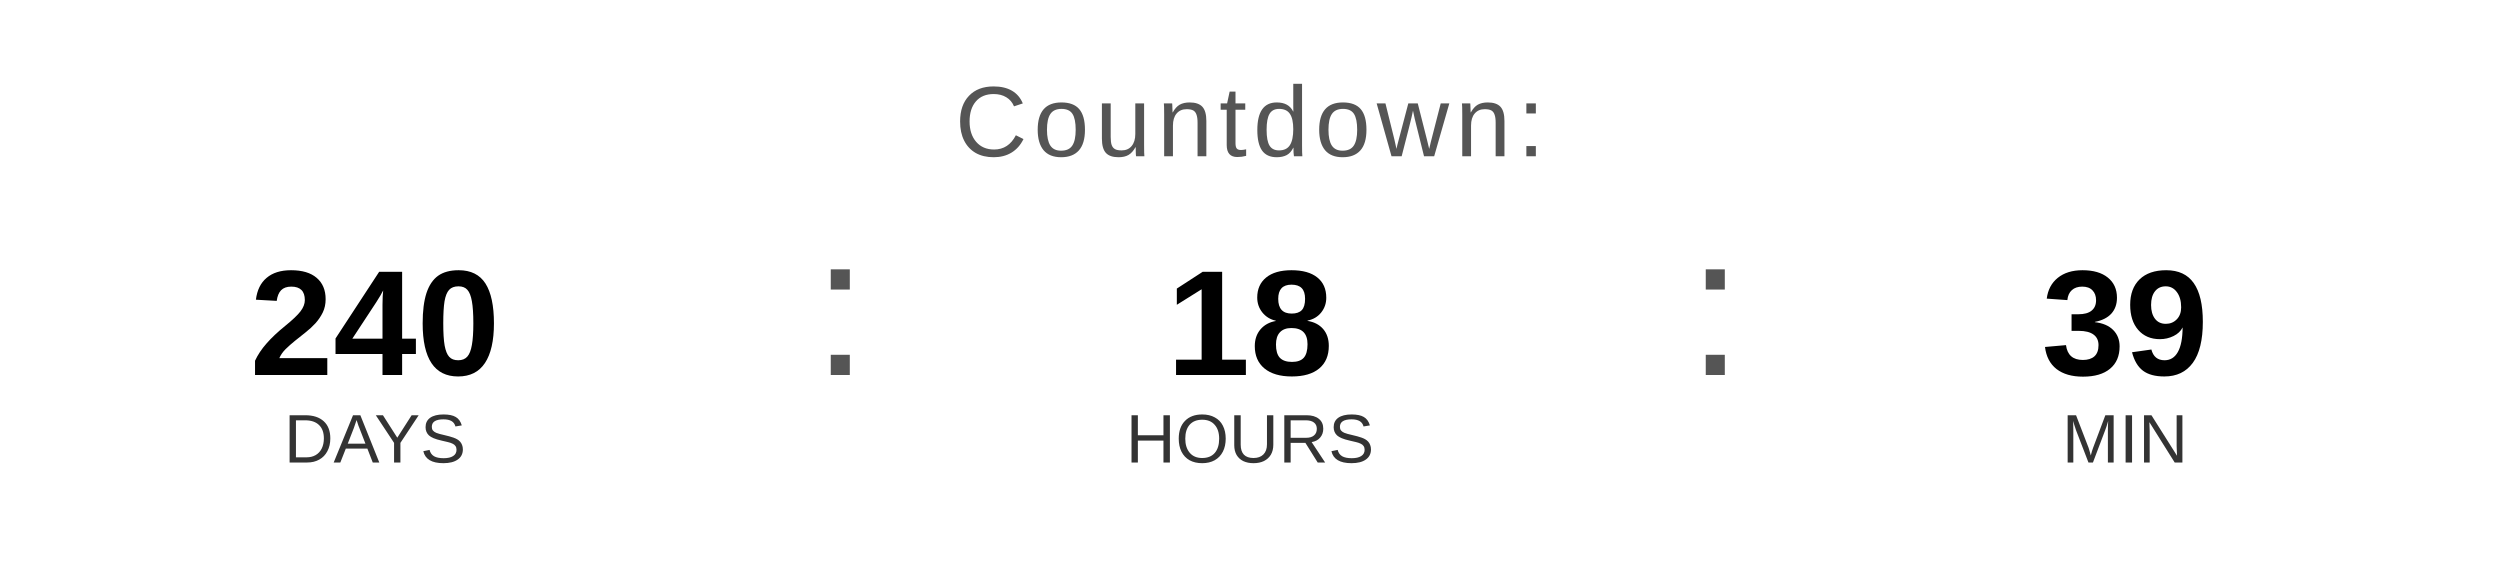
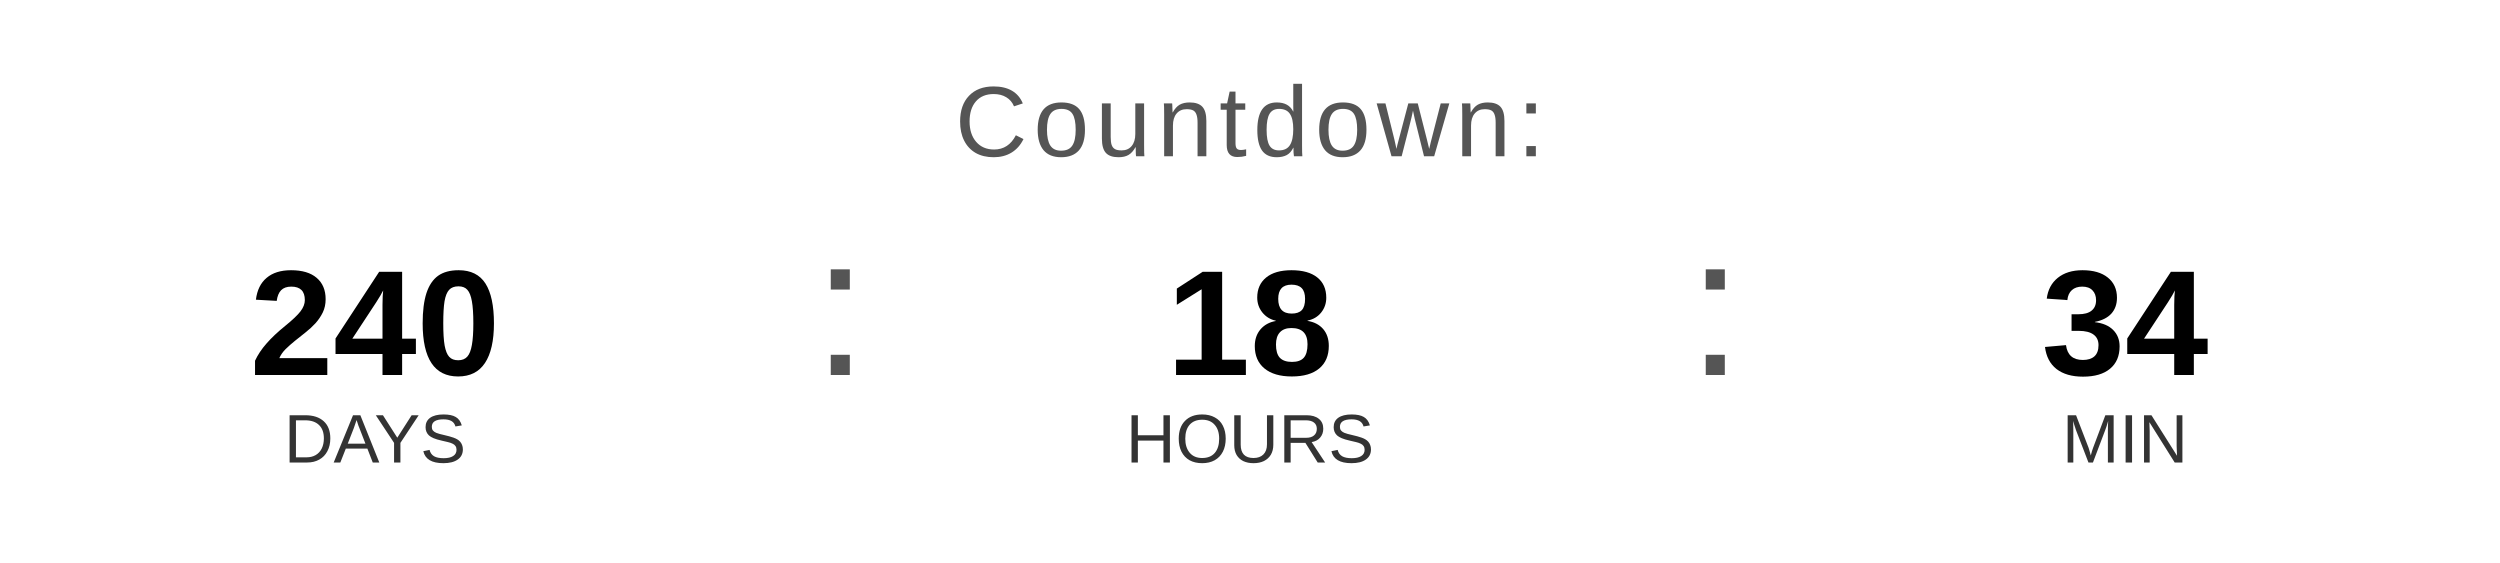
<svg xmlns="http://www.w3.org/2000/svg" width="400" height="90" viewBox="0 0 400 90">
  <text x="200" y="25" font-family="Arial, Helvetica, sans-serif" font-size="16" fill="#555555" text-anchor="middle" letter-spacing="1">
    Countdown:
  </text>
  <text x="60" y="60" font-family="Arial, Helvetica, sans-serif" font-size="24" font-weight="bold" fill="#000000" text-anchor="middle">240</text>
  <text x="60" y="74" font-family="Arial, Helvetica, sans-serif" font-size="11" fill="#333333" text-anchor="middle">DAYS</text>
  <text x="130" y="60" font-family="Arial, sans-serif" font-size="32" fill="#555555">:</text>
  <text x="200" y="60" font-family="Arial, Helvetica, sans-serif" font-size="24" font-weight="bold" fill="#000000" text-anchor="middle">18</text>
  <text x="200" y="74" font-family="Arial, Helvetica, sans-serif" font-size="11" fill="#333333" text-anchor="middle">HOURS</text>
  <text x="270" y="60" font-family="Arial, sans-serif" font-size="32" fill="#555555">:</text>
-   <text x="340" y="60" font-family="Arial, Helvetica, sans-serif" font-size="24" font-weight="bold" fill="#000000" text-anchor="middle">39</text>
+   <text x="340" y="60" font-family="Arial, Helvetica, sans-serif" font-size="24" font-weight="bold" fill="#000000" text-anchor="middle">34</text>
  <text x="340" y="74" font-family="Arial, Helvetica, sans-serif" font-size="11" fill="#333333" text-anchor="middle">MIN</text>
</svg>
